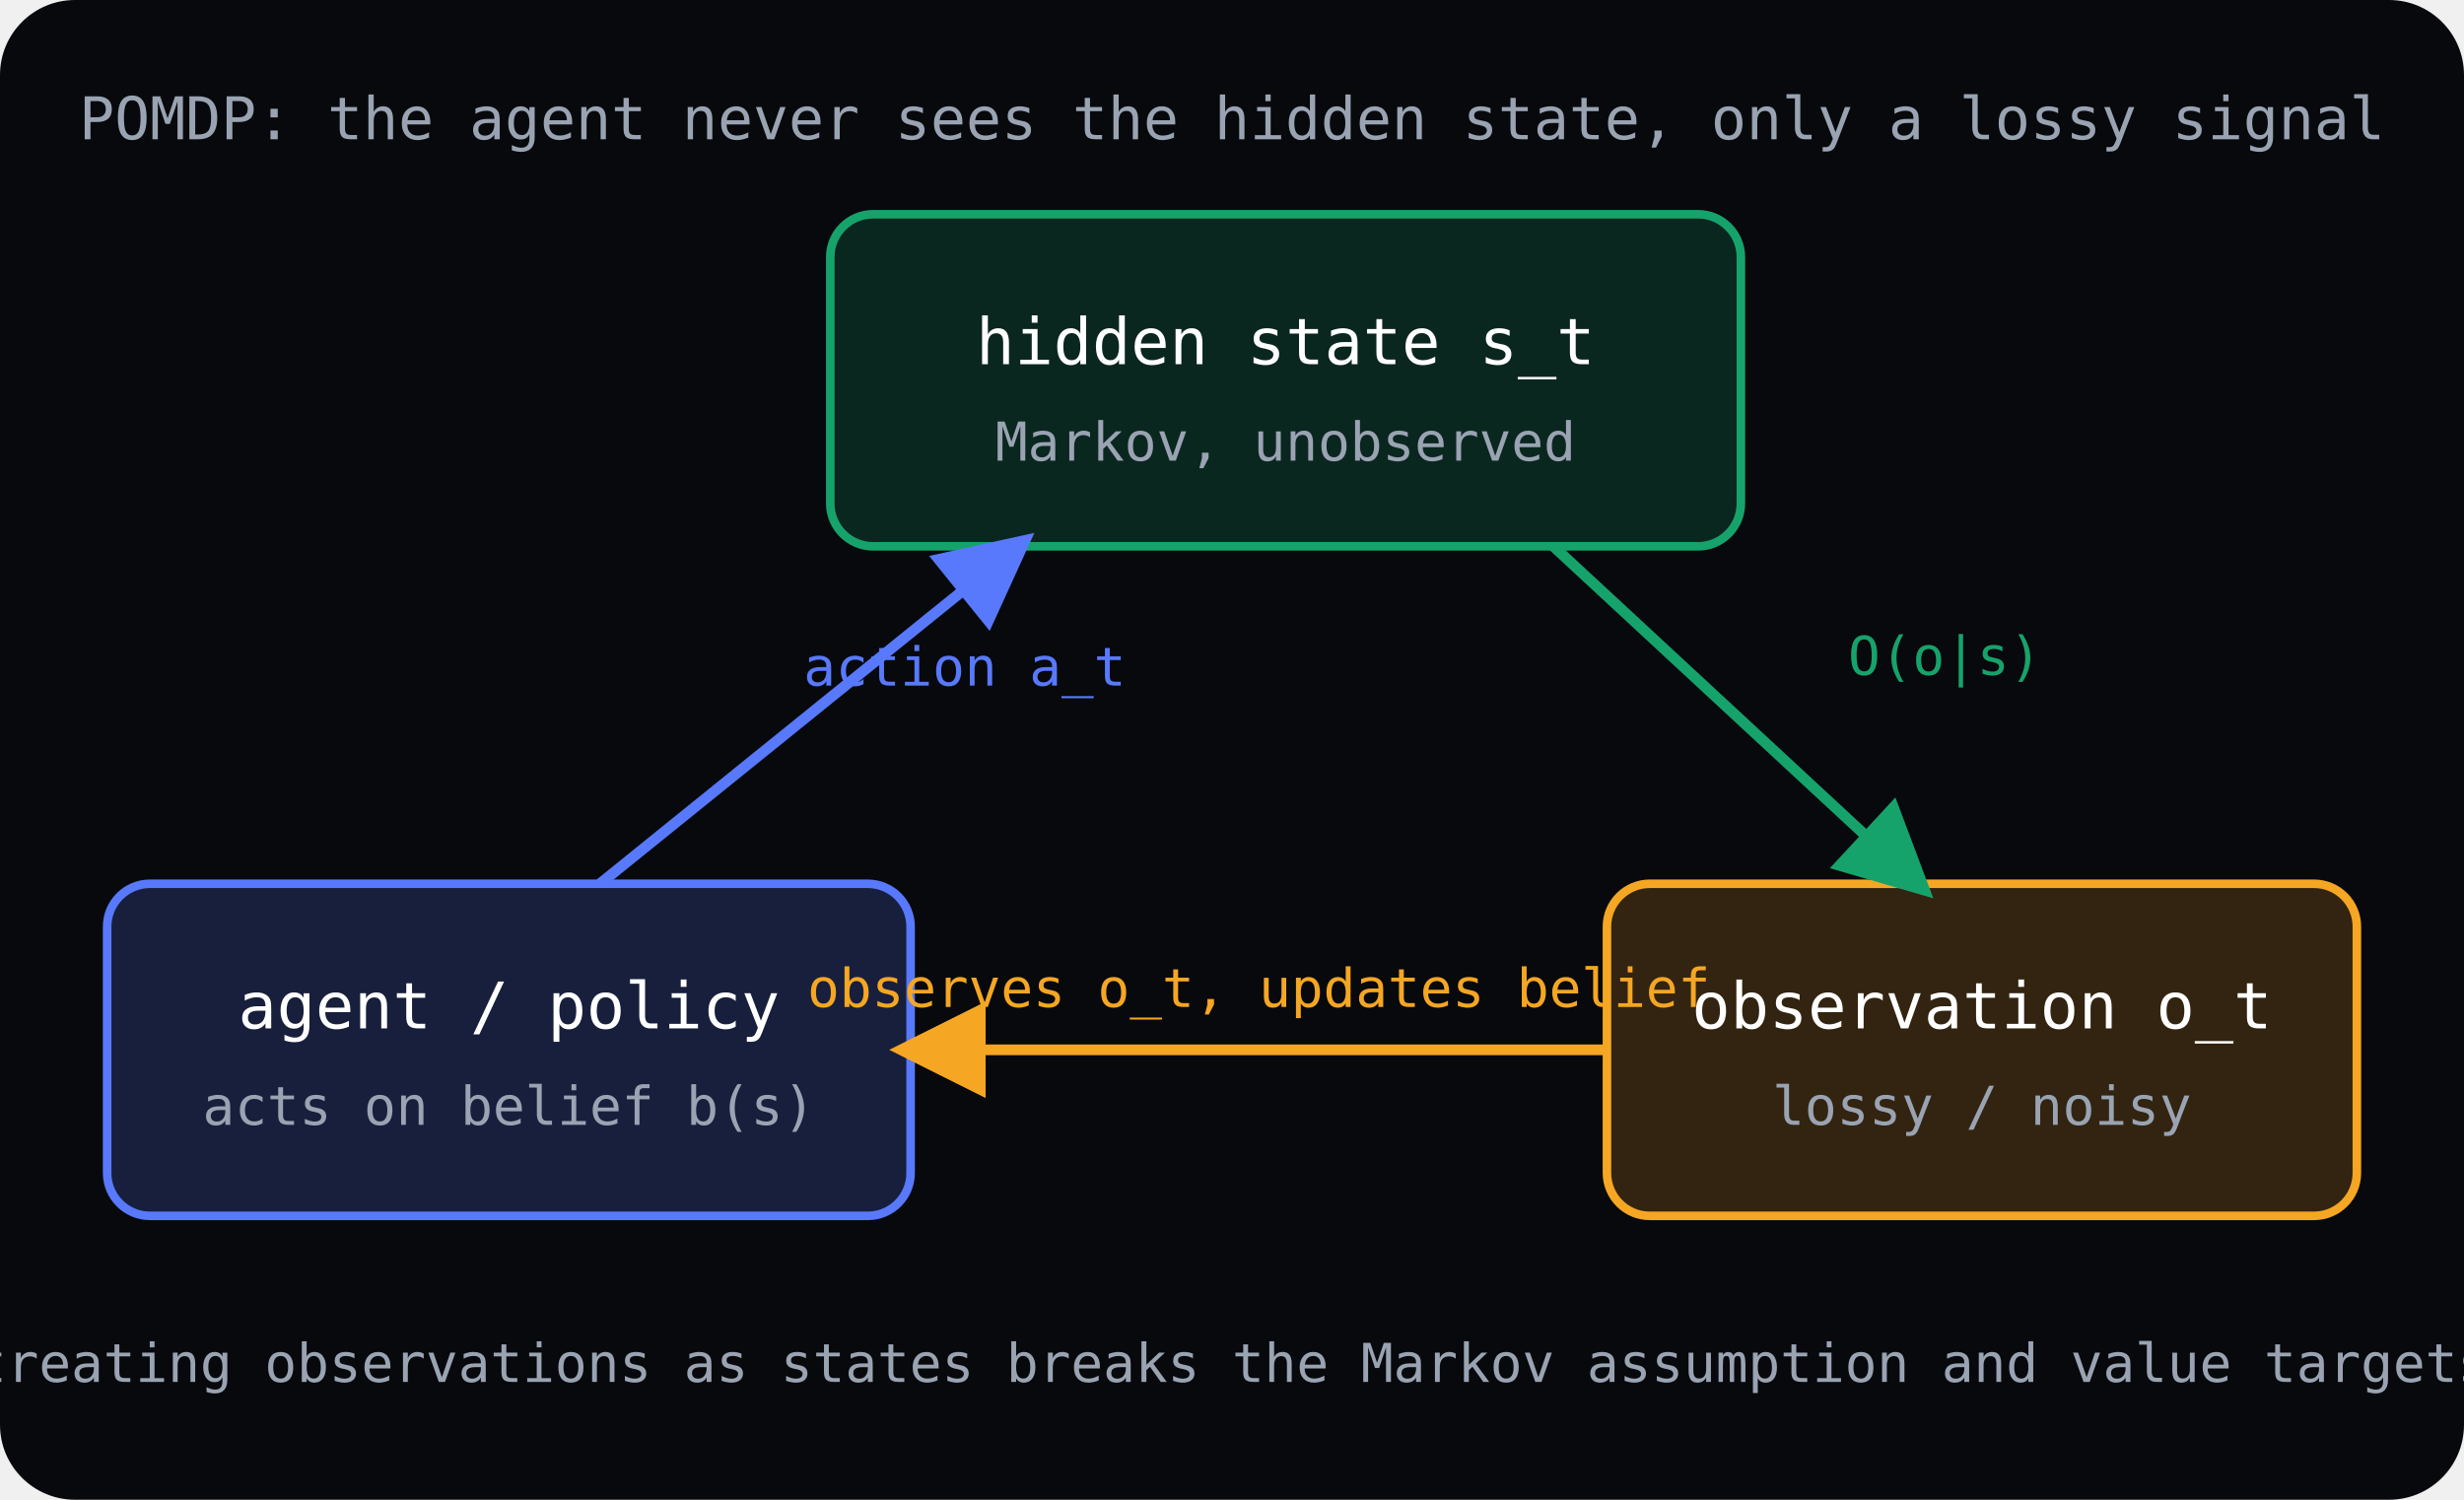
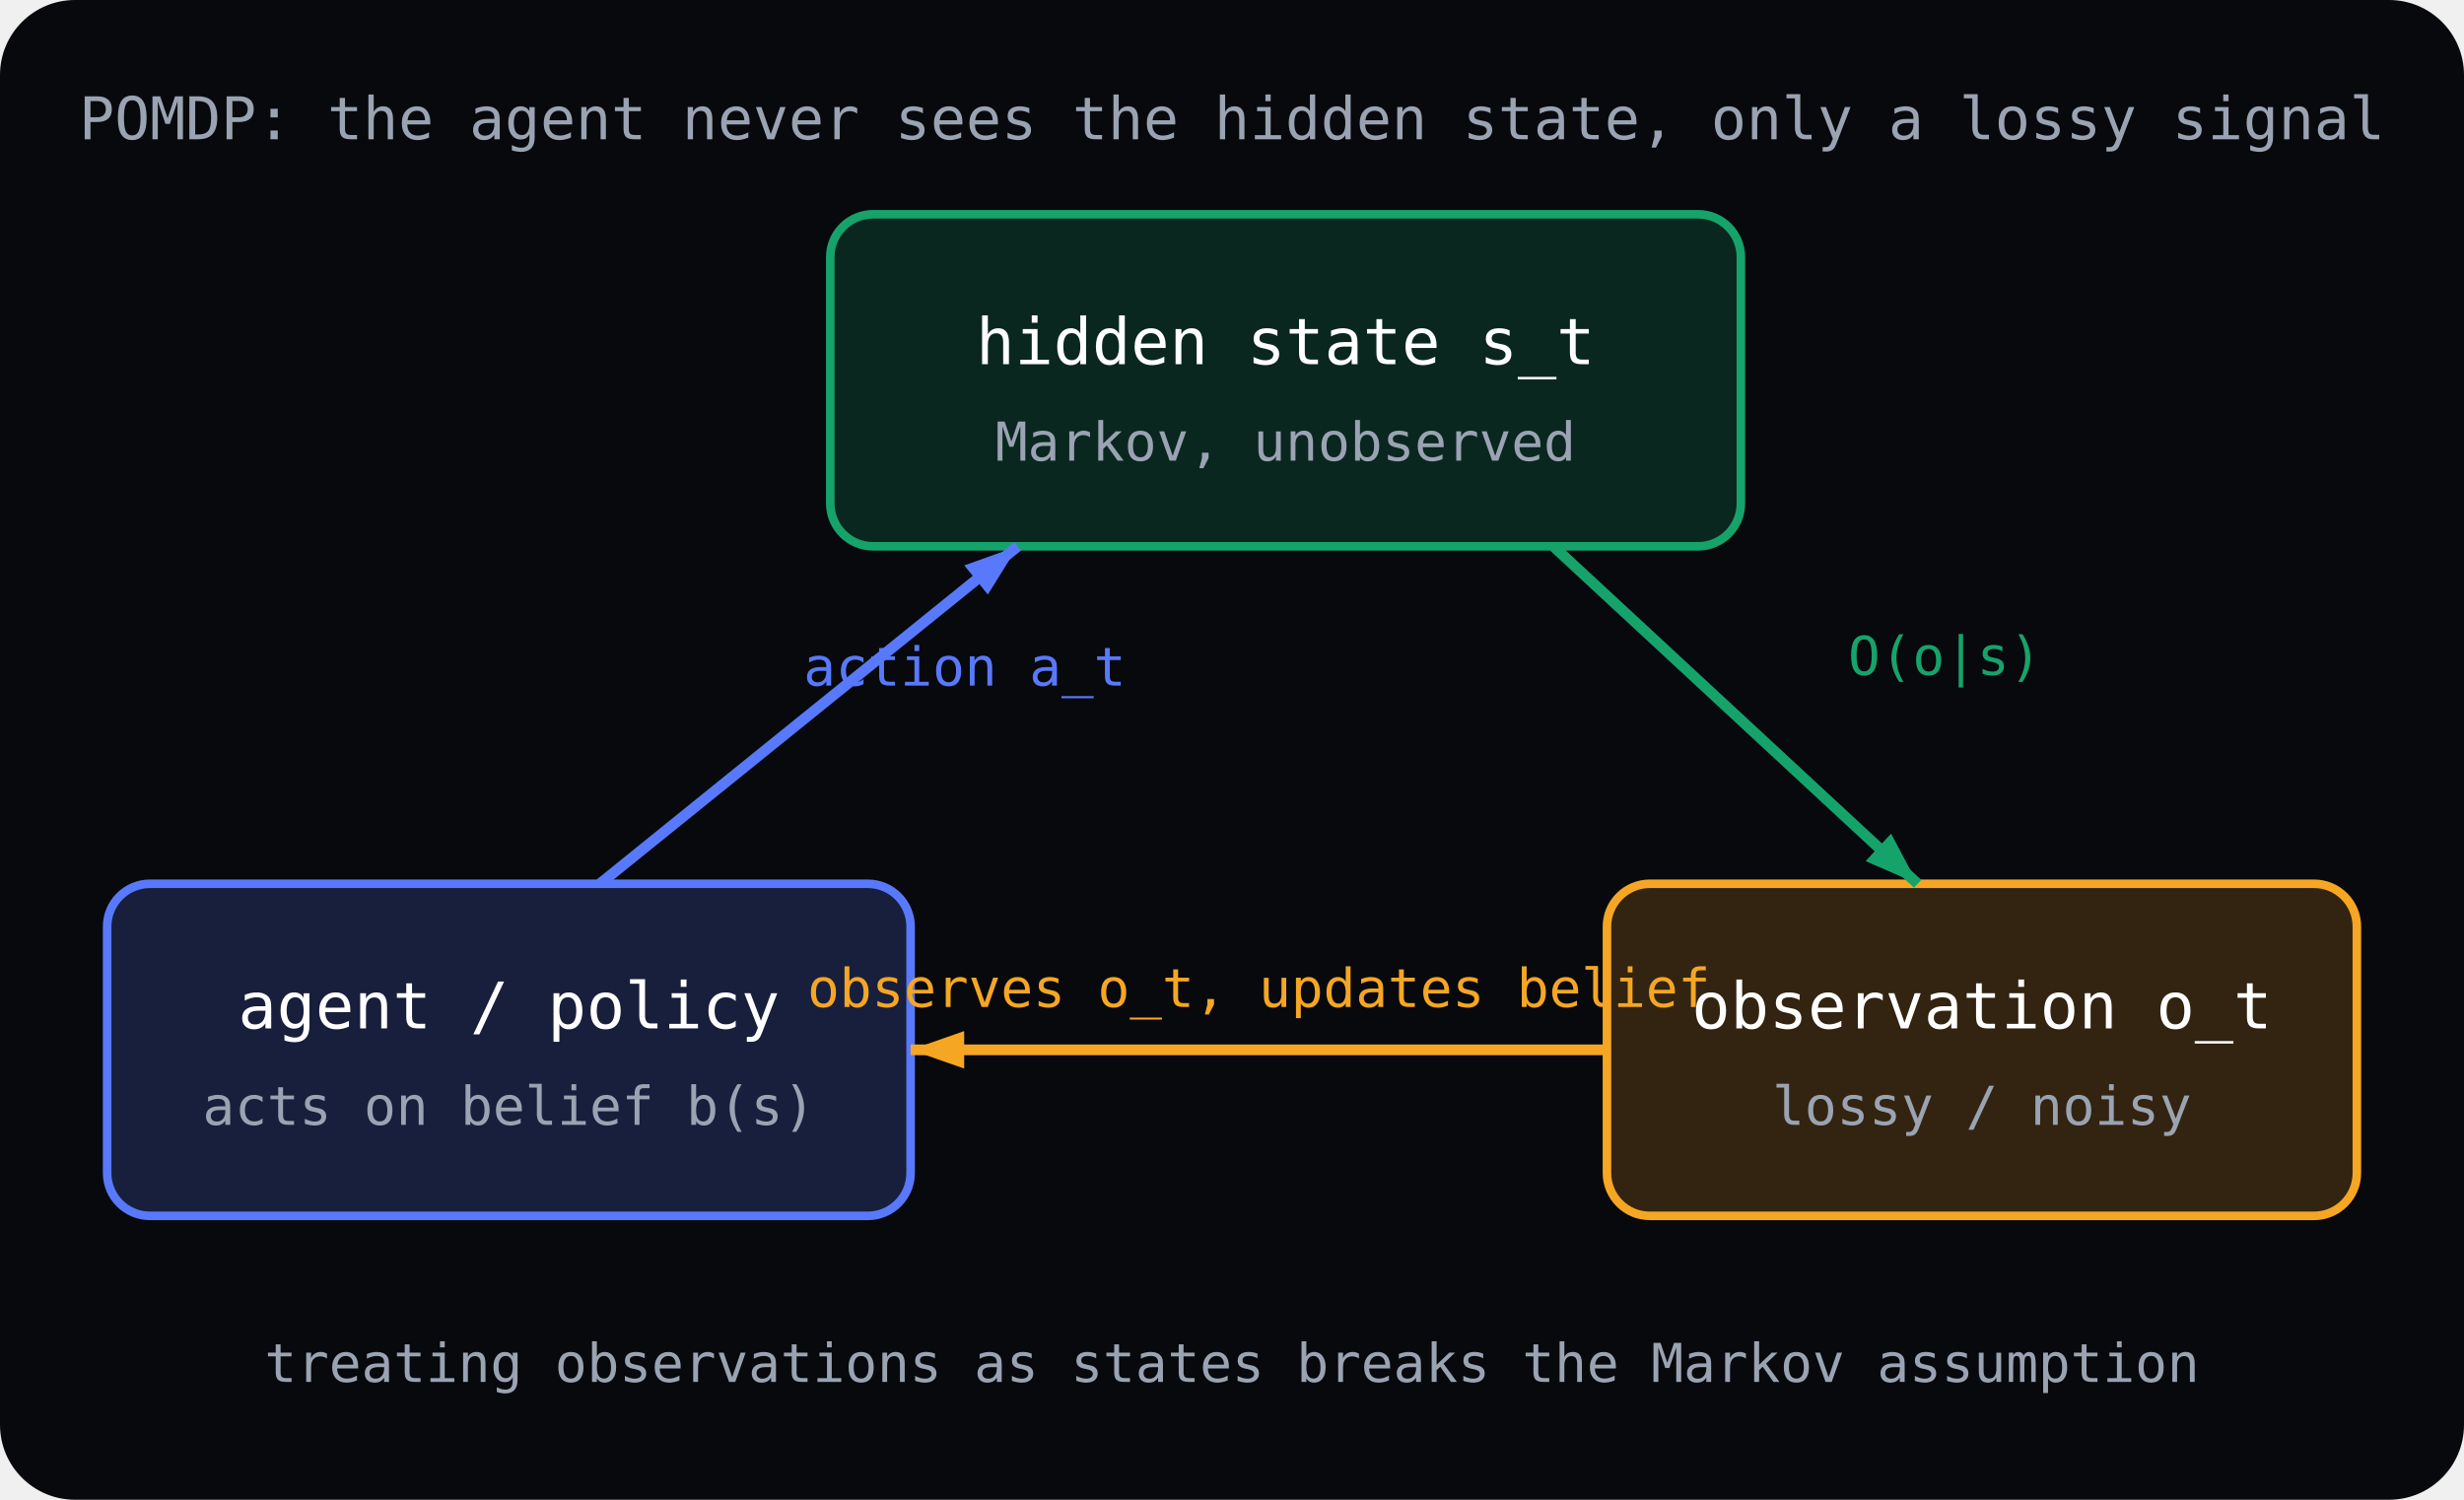
<svg xmlns="http://www.w3.org/2000/svg" viewBox="0 0 460 280" fill="none">
  <rect width="460" height="280" fill="var(--surface-sunken, #07090c)" rx="14" />
  <defs>
-     <marker id="rlPomBrand" markerWidth="9" markerHeight="9" refX="7" refY="4.5" orient="auto">
-       <path d="M0 0 L9 4.5 L0 9 Z" fill="#5879fb" />
+     <marker id="rlPomBrand" markerWidth="10" markerHeight="7" refX="10" refY="3.5" orient="auto" markerUnits="userSpaceOnUse">
+       <path d="M0 0 L10 3.5 L0 7 Z" fill="#5879fb" />
    </marker>
-     <marker id="rlPomAmber" markerWidth="9" markerHeight="9" refX="7" refY="4.5" orient="auto">
-       <path d="M0 0 L9 4.5 L0 9 Z" fill="#f5a623" />
+     <marker id="rlPomAmber" markerWidth="10" markerHeight="7" refX="10" refY="3.5" orient="auto" markerUnits="userSpaceOnUse">
+       <path d="M0 0 L10 3.5 L0 7 Z" fill="#f5a623" />
    </marker>
-     <marker id="rlPomGreen" markerWidth="9" markerHeight="9" refX="7" refY="4.5" orient="auto">
-       <path d="M0 0 L9 4.5 L0 9 Z" fill="#16a36b" />
+     <marker id="rlPomGreen" markerWidth="10" markerHeight="7" refX="10" refY="3.5" orient="auto" markerUnits="userSpaceOnUse">
+       <path d="M0 0 L10 3.5 L0 7 Z" fill="#16a36b" />
    </marker>
  </defs>
  <rect x="155" y="40" width="170" height="62" rx="8" fill="#16a36b" fill-opacity="0.2" stroke="#16a36b" stroke-width="1.6" />
  <text x="240" y="68" text-anchor="middle" fill="#ffffff" font-family="monospace" font-size="12">hidden state s_t</text>
  <text x="240" y="86" text-anchor="middle" fill="var(--text-muted, #9aa3b2)" font-family="monospace" font-size="10">Markov, unobserved</text>
  <rect x="20" y="165" width="150" height="62" rx="8" fill="#5879fb" fill-opacity="0.2" stroke="#5879fb" stroke-width="1.6" />
  <text x="95" y="192" text-anchor="middle" fill="#ffffff" font-family="monospace" font-size="12">agent / policy</text>
  <text x="95" y="210" text-anchor="middle" fill="var(--text-muted, #9aa3b2)" font-family="monospace" font-size="10">acts on belief b(s)</text>
  <rect x="300" y="165" width="140" height="62" rx="8" fill="#f5a623" fill-opacity="0.18" stroke="#f5a623" stroke-width="1.6" />
  <text x="370" y="192" text-anchor="middle" fill="#ffffff" font-family="monospace" font-size="12">observation o_t</text>
  <text x="370" y="210" text-anchor="middle" fill="var(--text-muted, #9aa3b2)" font-family="monospace" font-size="10">lossy / noisy</text>
  <line x1="112" y1="165" x2="190" y2="102" stroke="#5879fb" stroke-width="2" marker-end="url(#rlPomBrand)" />
  <text x="150" y="128" fill="#5879fb" font-family="monospace" font-size="10">action a_t</text>
  <line x1="290" y1="102" x2="358" y2="165" stroke="#16a36b" stroke-width="2" marker-end="url(#rlPomGreen)" />
  <text x="345" y="126" fill="#16a36b" font-family="monospace" font-size="10">O(o|s)</text>
  <line x1="300" y1="196" x2="170" y2="196" stroke="#f5a623" stroke-width="2" marker-end="url(#rlPomAmber)" />
  <text x="235" y="188" text-anchor="middle" fill="#f5a623" font-family="monospace" font-size="10">observes o_t, updates belief</text>
  <text x="230" y="26" text-anchor="middle" fill="var(--text-muted, #9aa3b2)" font-family="monospace" font-size="11">POMDP: the agent never sees the hidden state, only a lossy signal</text>
-   <text x="230" y="258" text-anchor="middle" fill="var(--text-muted, #9aa3b2)" font-family="monospace" font-size="10">treating observations as states breaks the Markov assumption and value targets</text>
+   <text x="230" y="258" text-anchor="middle" fill="var(--text-muted, #9aa3b2)" font-family="monospace" font-size="10">treating observations as states breaks the Markov assumption</text>
</svg>
